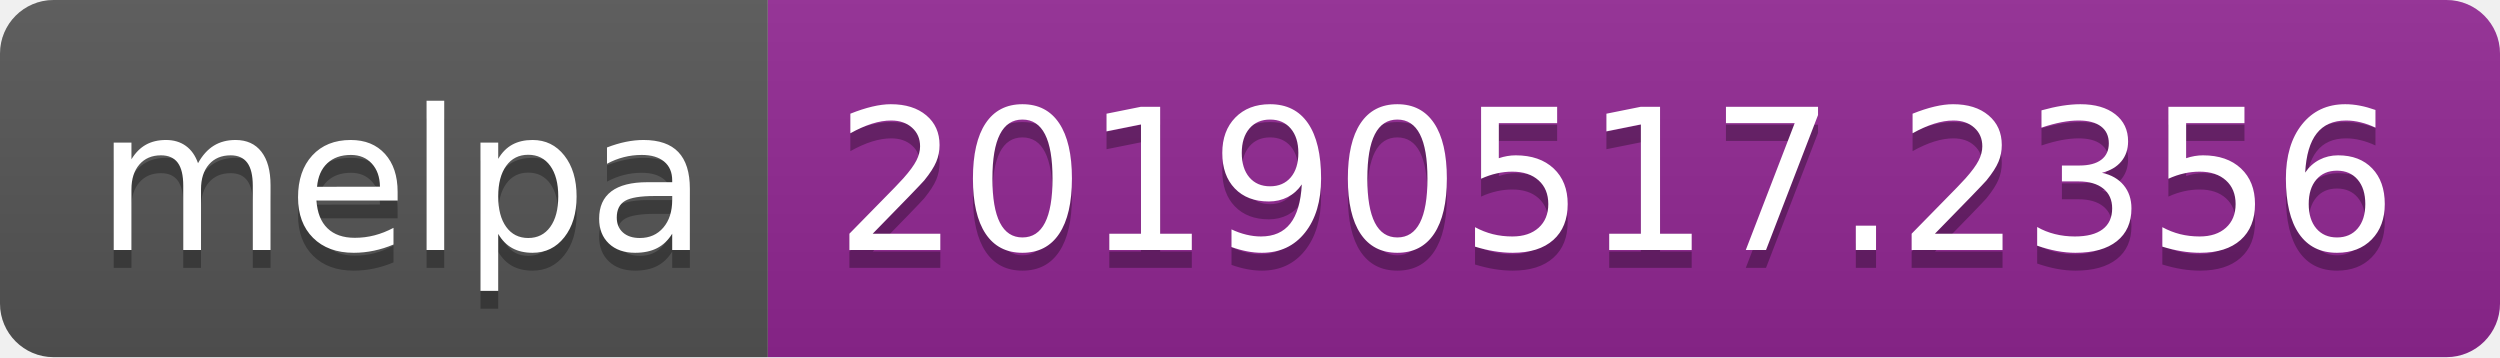
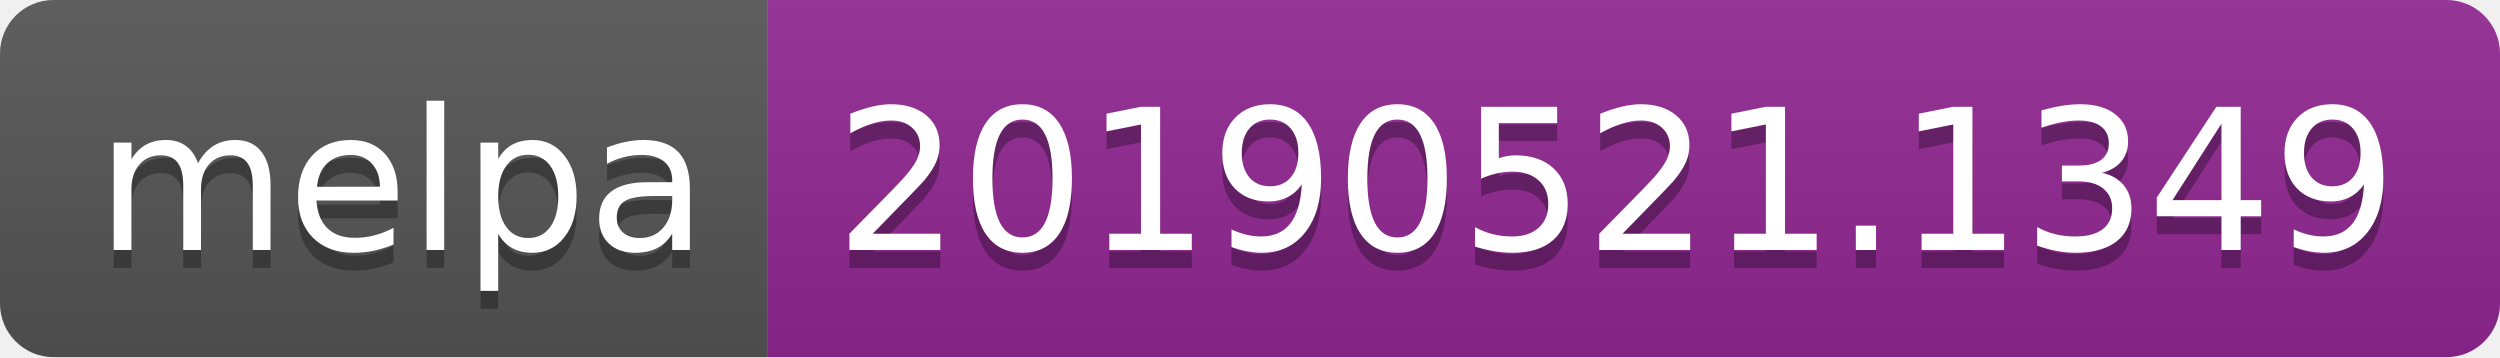
<svg xmlns="http://www.w3.org/2000/svg" width="140" height="20">
  <linearGradient id="b" x2="0" y2="100%">
    <stop offset="0" stop-color="#bbb" stop-opacity=".1" />
    <stop offset="1" stop-opacity=".1" />
  </linearGradient>
  <clipPath id="a">
    <rect width="140" height="20" rx="3" fill="#fff" />
  </clipPath>
  <g clip-path="url(#a)">
    <path fill="#555" d="M0 0h43v20H0z" />
    <path fill="#922793" d="M43 0h97v20H43z" />
    <path fill="url(#b)" d="M0 0h140v20H0z" />
  </g>
  <g fill="#fff" text-anchor="middle" font-family="DejaVu Sans,Verdana,Geneva,sans-serif" font-size="110">
    <text x="225" y="150" fill="#010101" fill-opacity=".3" transform="scale(.1)" textLength="330">melpa</text>
    <text x="225" y="140" transform="scale(.1)" textLength="330">melpa</text>
-     <text x="905" y="150" fill="#010101" fill-opacity=".3" transform="scale(.1)" textLength="870">20190517.2356</text>
-     <text x="905" y="140" transform="scale(.1)" textLength="870">20190517.2356</text>
+     <text x="905" y="150" fill="#010101" fill-opacity=".3" transform="scale(.1)" textLength="870">20190521.1349</text>
+     <text x="905" y="140" transform="scale(.1)" textLength="870">20190521.1349</text>
  </g>
</svg>
